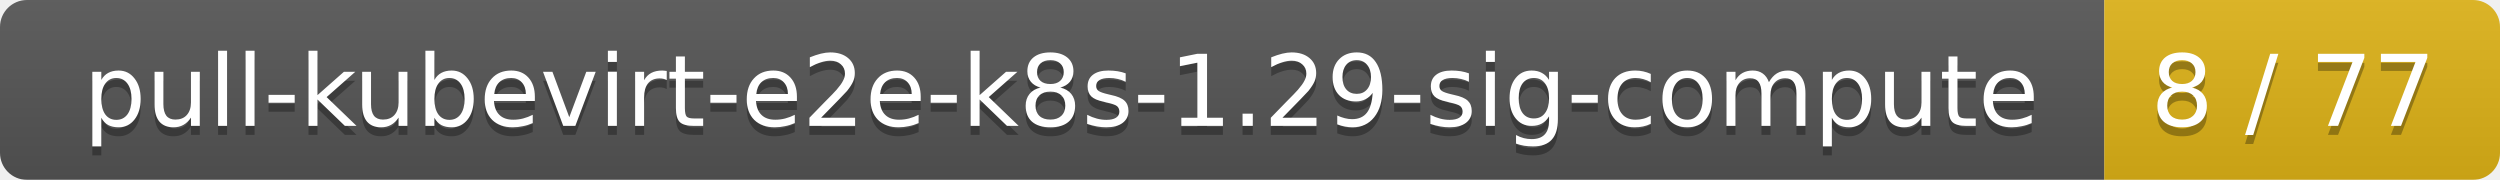
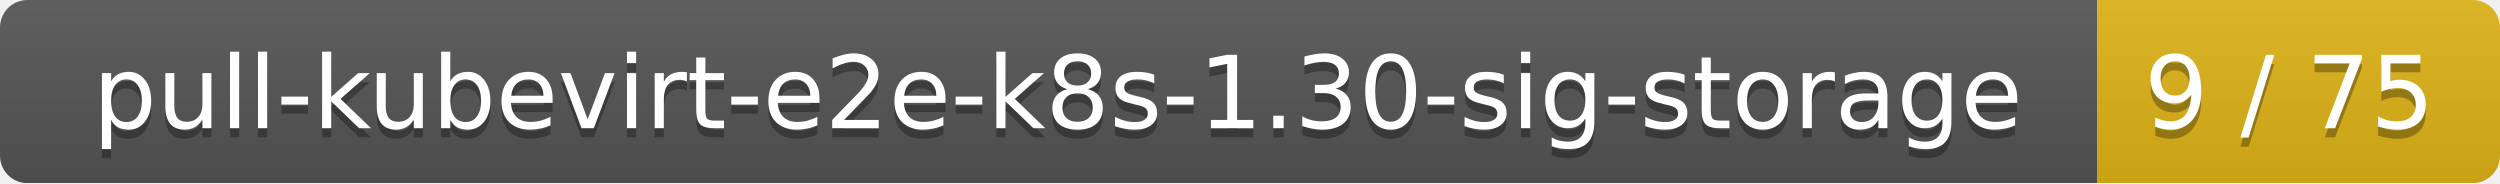
- <svg xmlns="http://www.w3.org/2000/svg" width="278" height="20">
+ <svg xmlns="http://www.w3.org/2000/svg" width="273" height="20">
  <linearGradient id="smooth" x2="0" y2="100%">
    <stop offset="0" stop-color="#bbb" stop-opacity=".1" />
    <stop offset="1" stop-opacity=".1" />
  </linearGradient>
  <mask id="round">
-     <rect width="278" height="20" rx="3" fill="#fff" />
+     <rect width="273" height="20" rx="3" fill="#fff" />
  </mask>
  <g mask="url(#round)">
-     <rect width="234" height="20" fill="#555" />
-     <rect x="234" width="44" height="20" fill="#dfb317" />
-     <rect width="278" height="20" fill="url(#smooth)" />
+     <rect width="229" height="20" fill="#555" />
+     <rect x="229" width="44" height="20" fill="#dfb317" />
+     <rect width="273" height="20" fill="url(#smooth)" />
  </g>
  <g fill="#fff" text-anchor="middle" font-family="DejaVu Sans,Verdana,Geneva,sans-serif" font-size="11">
-     <text x="118" y="15" fill="#010101" fill-opacity=".3">pull-kubevirt-e2e-k8s-1.29-sig-compute</text>
-     <text x="118" y="14">pull-kubevirt-e2e-k8s-1.29-sig-compute</text>
-     <text x="255" y="15" fill="#010101" fill-opacity=".3">8 / 77</text>
-     <text x="255" y="14">8 / 77</text>
+     <text x="115.5" y="15" fill="#010101" fill-opacity=".3">pull-kubevirt-e2e-k8s-1.30-sig-storage</text>
+     <text x="115.5" y="14">pull-kubevirt-e2e-k8s-1.30-sig-storage</text>
+     <text x="250" y="15" fill="#010101" fill-opacity=".3">9 / 75</text>
+     <text x="250" y="14">9 / 75</text>
  </g>
</svg>
